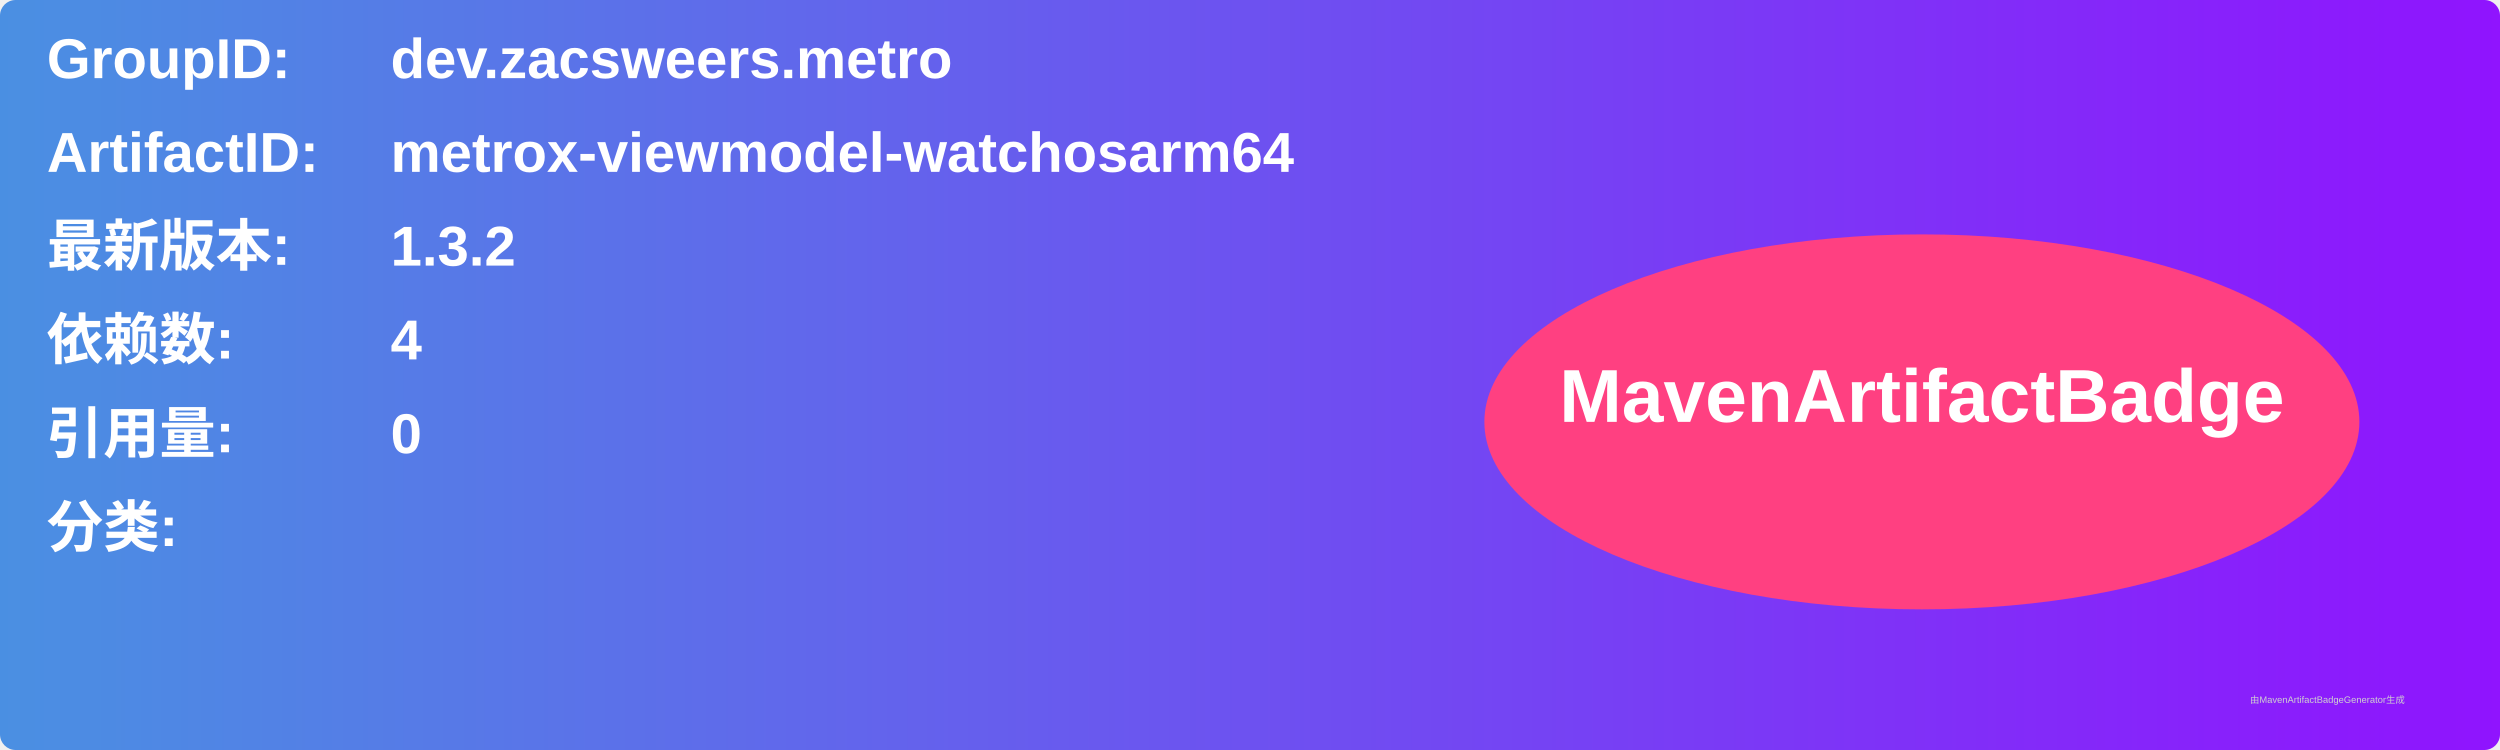
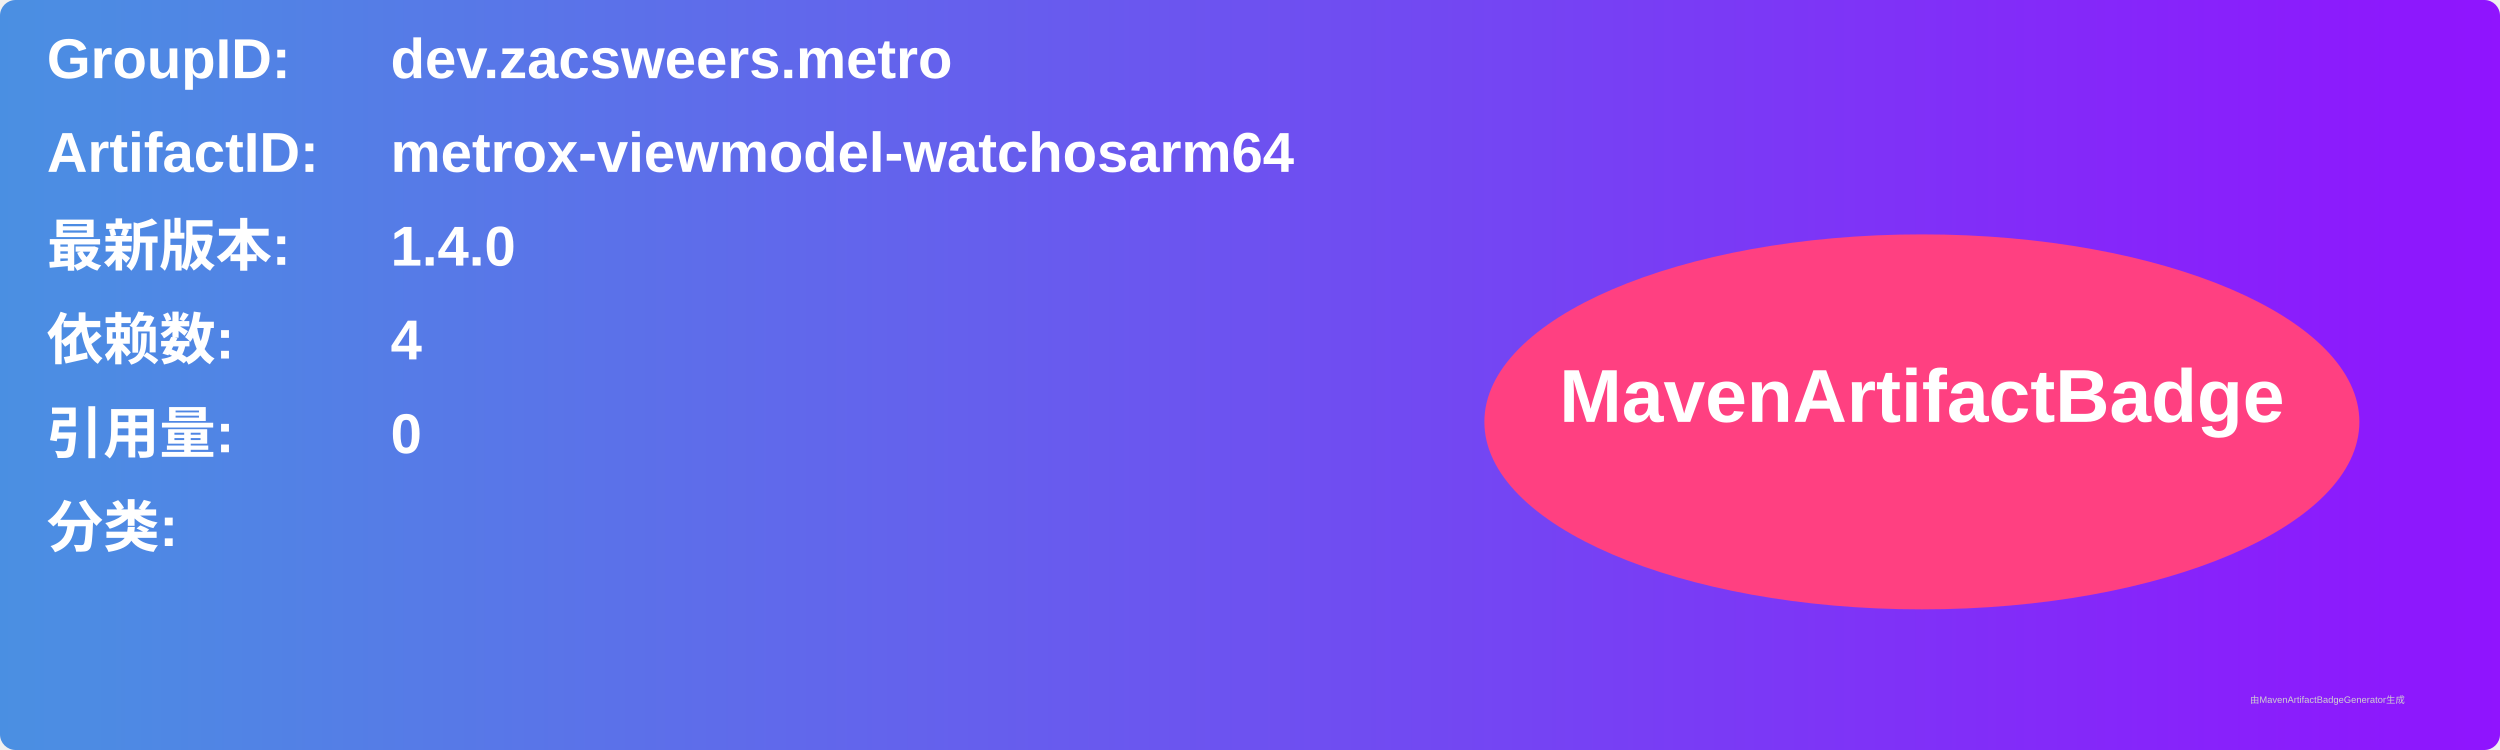
<svg xmlns="http://www.w3.org/2000/svg" width="800" height="240" viewBox="0 0 800 240">
  <linearGradient id="grad" x1="0%" y1="0%" x2="100%" y2="0%">
    <stop offset="0%" stop-color="#4a90e2" />
    <stop offset="100%" stop-color="#9013fe" />
  </linearGradient>
  <rect width="100%" height="100%" rx="5" ry="5" fill="url(#grad)" />
  <g transform="translate(15, 15)">
    <text x="0" y="10" font-family="Arial" font-size="18" fill="white" font-weight="bold" width="260">GroupID:</text>
    <text x="110" y="10" font-family="Arial" font-size="18" fill="white" font-weight="bold" width="460">dev.zacsweers.metro</text>
    <text x="0" y="40" font-family="Arial" font-size="18" fill="white" font-weight="bold" width="260">ArtifactID:</text>
    <text x="110" y="40" font-family="Arial" font-size="18" fill="white" font-weight="bold" width="460">metrox-viewmodel-watchosarm64</text>
    <text x="0" y="70" font-family="Arial" font-size="18" fill="white" font-weight="bold">最新版本:</text>
    <text x="110" y="70" font-family="Arial" font-size="18" fill="white" font-weight="bold">
-       <tspan font-weight="bold">1.3.2</tspan>
+       <tspan font-weight="bold">1.4.0</tspan>
    </text>
    <text x="0" y="100" font-family="Arial" font-size="18" fill="white" font-weight="bold">依赖数: </text>
    <text x="110" y="100" font-family="Arial" font-size="18" fill="white">
      <tspan font-weight="bold">4</tspan>
    </text>
    <text x="0" y="130" font-family="Arial" font-size="18" fill="white" font-weight="bold">引用量: </text>
    <text x="110" y="130" font-family="Arial" font-size="18" fill="white">
      <tspan font-weight="bold">0</tspan>
    </text>
    <text x="0" y="160" font-family="Arial" font-size="18" fill="white" font-weight="bold">分类:</text>
    <text x="10" y="190" font-family="Arial" font-size="10" fill="white">
      <tspan font-weight="bold" />
    </text>
    <ellipse cx="600" cy="120" rx="140" ry="60" fill="#ff4081" />
    <text x="600" y="120" text-anchor="middle" font-family="Arial" font-size="24" fill="white" font-weight="bold">MavenArtifactBadge</text>
  </g>
  <text x="720" y="225" font-family="Arial" font-size="3" fill="#d0d0d0">由MavenArtifactBadgeGenerator生成</text>
</svg>
